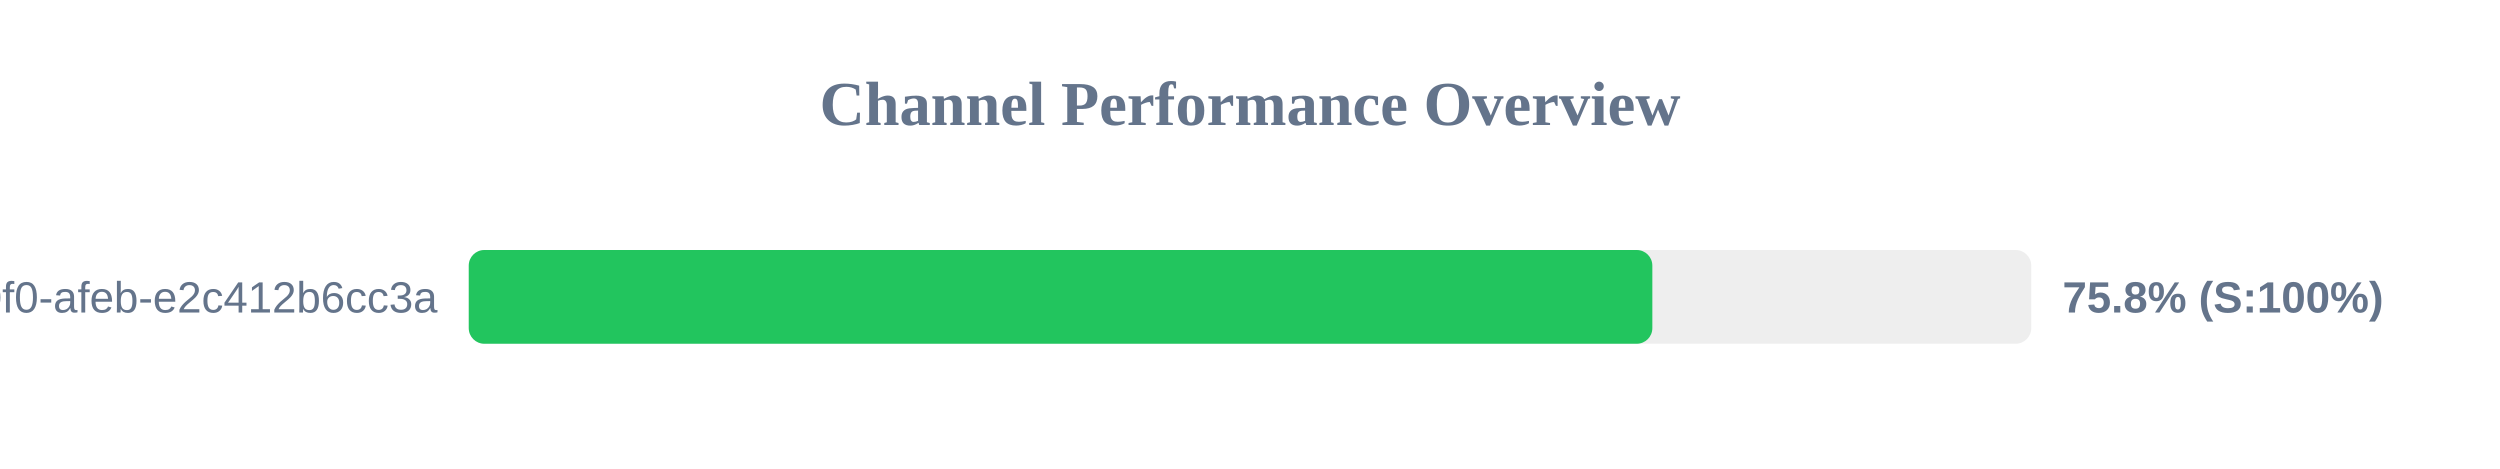
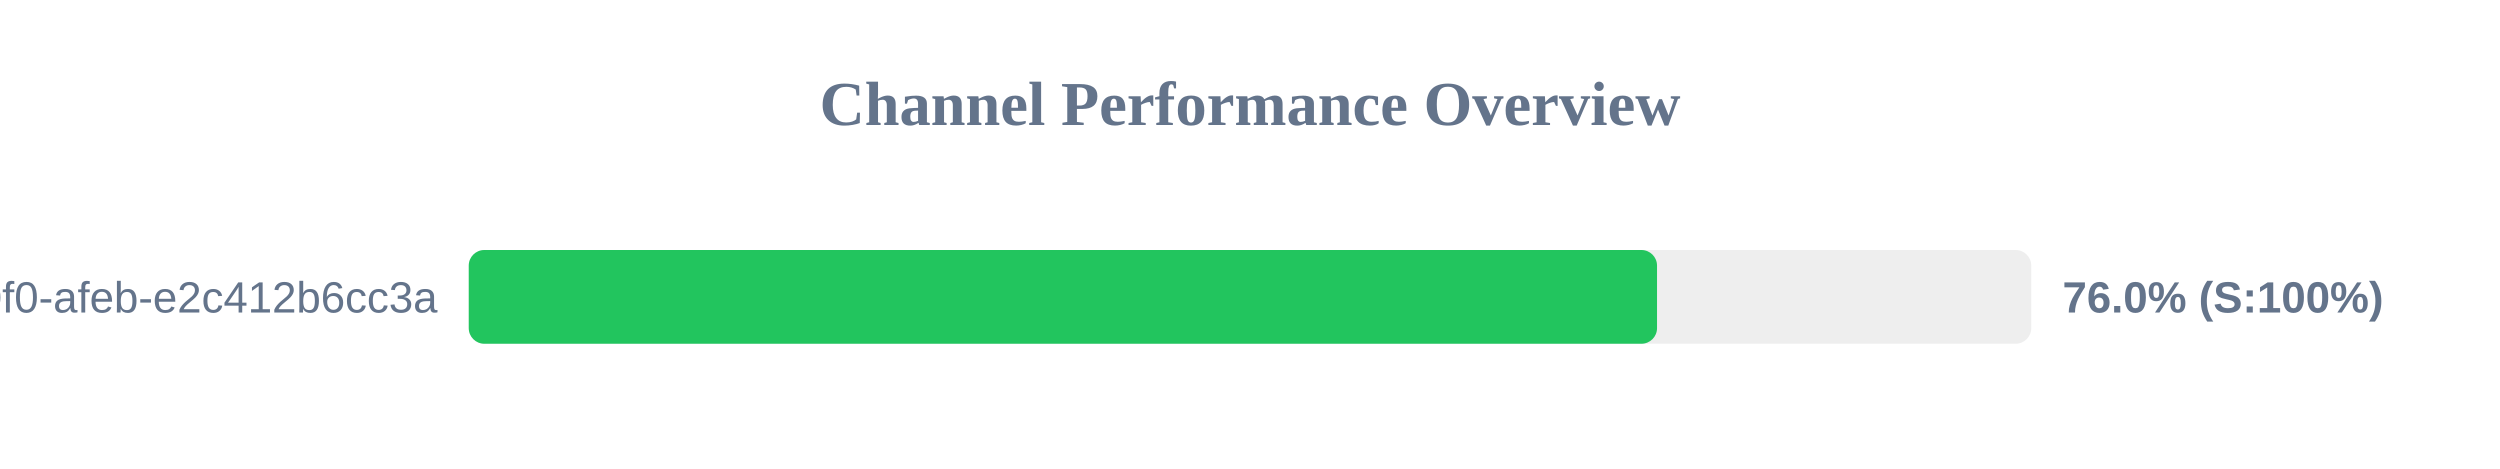
<svg xmlns="http://www.w3.org/2000/svg" width="800" height="150" version="1.1">
  <style>
        .row { font: 14px Arial; fill: #64748b; }
        .score { font: bold 14px Arial; fill: #64748b; }
    </style>
  <text x="400" y="40" text-anchor="middle" font-size="20px" font-weight="bold" fill="#64748b">Channel Performance Overview</text>
  <rect x="150" y="80" width="500" height="30" fill="#eee" rx="5" />
-   <rect x="150" y="80" width="378.75" height="30" fill="#22c55e" rx="5" />
+   <rect x="150" y="80" width="380.25" height="30" fill="#22c55e" rx="5" />
  <text x="140" y="100" text-anchor="end" class="row">?uuid=c6e02cd8-ce11-40f0-afeb-e2c412b6cc3a</text>
-   <text x="660" y="100" text-anchor="start" class="score">75.8% (S:100%)</text>
+   <text x="660" y="100" text-anchor="start" class="score">76.0% (S:100%)</text>
</svg>
